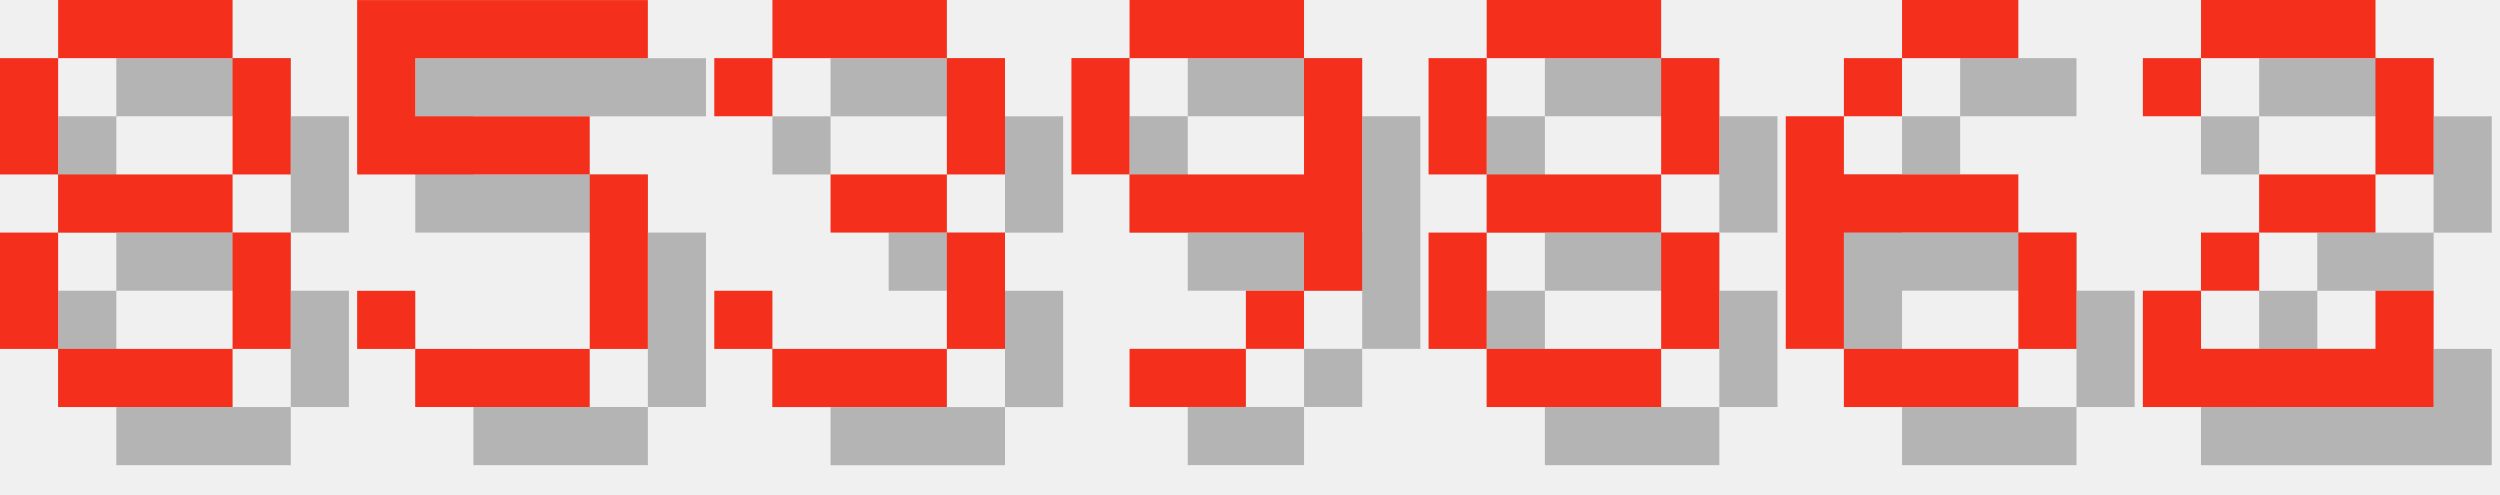
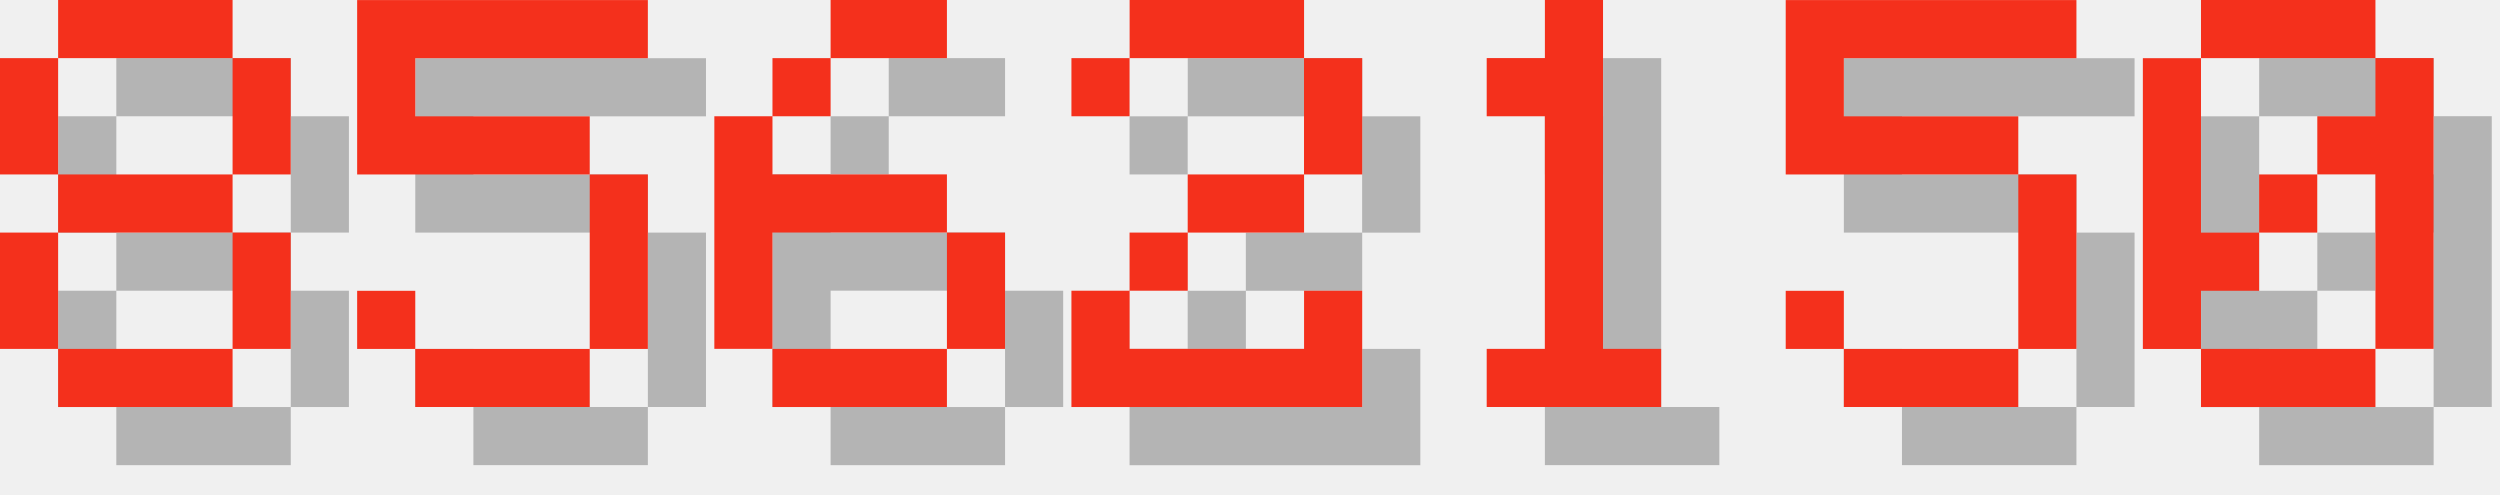
<svg xmlns="http://www.w3.org/2000/svg" version="1.1" width="182.0" height="36">
  <style>
        .text-foreground {
            fill: #F4301C;
        }
        .text-shadow {
            fill: #000000;
            fill-opacity: 0.25;
        }
    </style>
  <g class="digit" id="digit_8" transform="translate(0.0, 0), scale(4)">
    <path id="digit_8_shadow" class="text-shadow" d="m2.117 1.058v1.058h3.175v-1.058h-3.175zm3.175 1.058v2.117h1.058v-2.117h-1.058zm0 2.117h-3.175v1.058h3.175v-1.058zm0 1.058v2.117h1.058v-2.117h-1.058zm0 2.117h-3.175v1.058h3.175v-1.058zm-3.175 0v-2.117h-1.058v2.117h1.058zm0-3.175v-2.117h-1.058v2.117h1.058z" fill-opacity=".5" style="paint-order:stroke fill markers" />
    <path id="digit_8_fg" class="text-foreground" d="m1.058 0v1.058h3.175v-1.058h-3.175zm3.175 1.058v2.117h1.058v-2.117h-1.058zm0 2.117h-3.175v1.058h3.175v-1.058zm0 1.058v2.117h1.058v-2.117h-1.058zm0 2.117h-3.175v1.058h3.175v-1.058zm-3.175 0v-2.117h-1.058v2.117h1.058zm0-3.175v-2.117h-1.058v2.117h1.058z" fill="#fff" style="paint-order:stroke fill markers" />
  </g>
  <g class="digit" id="digit_5" transform="translate(26.0, 0), scale(4)">
    <path id="digit_5_shadow" class="text-shadow" d="m1.058 1.058v3.175h4.233v3.175h-3.175v-1.058h-1.058v1.058h1.058v1.058h3.175v-1.058h1.058v-3.175h-1.058v-1.058h-3.175v-1.058h4.233v-1.058h-5.292z" fill-opacity=".5" style="paint-order:stroke fill markers" />
    <path id="digit_5_fg" class="text-foreground" d="m0 0v3.175h4.233v3.175h-3.175v-1.058h-1.058v1.058h1.058v1.058h3.175v-1.058h1.058v-3.175h-1.058v-1.058h-3.175v-1.058h4.233v-1.058h-5.292z" fill="#fff" style="paint-order:stroke fill markers" />
  </g>
-   <g class="digit" id="digit_3" transform="translate(52.0, 0), scale(4)">
-     <path id="digit_3_shadow" class="text-shadow" d="m1.058 2.117v1.058h1.058v-1.058h3.175v2.117h-2.117v1.058h2.117v2.117h-3.175v-1.058h-1.058v1.058h1.058v1.058h3.175v-1.058h1.058v-2.117h-1.058v-1.058h1.058v-2.117h-1.058v-1.058h-3.175v1.058h-1.058z" fill-opacity=".5" style="paint-order:stroke fill markers" />
-     <path id="digit_3_fg" class="text-foreground" d="m0 1.058v1.058h1.058v-1.058h3.175v2.117h-2.117v1.058h2.117v2.117h-3.175v-1.058h-1.058v1.058h1.058v1.058h3.175v-1.058h1.058v-2.117h-1.058v-1.058h1.058v-2.117h-1.058v-1.058h-3.175v1.058h-1.058z" fill="#fff" style="paint-order:stroke fill markers" />
-   </g>
-   <g class="digit" id="digit_9" transform="translate(78.0, 0), scale(4)">
-     <path id="digit_9_shadow" class="text-shadow" d="m2.117 1.058v1.058h3.175v-1.058h-3.175zm3.175 1.058v2.117h-3.175v1.058h3.175v1.058h1.058v-4.233h-1.058zm0 4.233h-1.058v1.058h1.058v-1.058zm-1.058 1.058h-2.117v1.058h2.117v-1.058zm-2.117-3.175v-2.117h-1.058v2.117h1.058z" fill-opacity=".5" style="paint-order:stroke fill markers" />
-     <path id="digit_9_fg" class="text-foreground" d="m1.058 0v1.058h3.175v-1.058h-3.175zm3.175 1.058v2.117h-3.175v1.058h3.175v1.058h1.058v-4.233h-1.058zm0 4.233h-1.058v1.058h1.058v-1.058zm-1.058 1.058h-2.117v1.058h2.117v-1.058zm-2.117-3.175v-2.117h-1.058v2.117h1.058z" fill="#fff" style="paint-order:stroke fill markers" />
-   </g>
-   <g class="digit" id="digit_8" transform="translate(104.0, 0), scale(4)">
-     <path id="digit_8_shadow" class="text-shadow" d="m2.117 1.058v1.058h3.175v-1.058h-3.175zm3.175 1.058v2.117h1.058v-2.117h-1.058zm0 2.117h-3.175v1.058h3.175v-1.058zm0 1.058v2.117h1.058v-2.117h-1.058zm0 2.117h-3.175v1.058h3.175v-1.058zm-3.175 0v-2.117h-1.058v2.117h1.058zm0-3.175v-2.117h-1.058v2.117h1.058z" fill-opacity=".5" style="paint-order:stroke fill markers" />
-     <path id="digit_8_fg" class="text-foreground" d="m1.058 0v1.058h3.175v-1.058h-3.175zm3.175 1.058v2.117h1.058v-2.117h-1.058zm0 2.117h-3.175v1.058h3.175v-1.058zm0 1.058v2.117h1.058v-2.117h-1.058zm0 2.117h-3.175v1.058h3.175v-1.058zm-3.175 0v-2.117h-1.058v2.117h1.058zm0-3.175v-2.117h-1.058v2.117h1.058z" fill="#fff" style="paint-order:stroke fill markers" />
-   </g>
-   <g class="digit" id="digit_6" transform="translate(130.0, 0), scale(4)">
+   <g class="digit" id="digit_6" transform="translate(52.0, 0), scale(4)">
    <path id="digit_6_shadow" class="text-shadow" d="m3.175 1.058v1.058h2.117v-1.058h-2.117zm0 1.058h-1.058v1.058h1.058v-1.058zm-1.058 1.058h-1.058v4.233h1.058v-2.117h3.175v-1.058h-3.175v-1.058zm3.175 2.117v2.117h1.058v-2.117h-1.058zm0 2.117h-3.175v1.058h3.175v-1.058z" fill-opacity=".5" style="paint-order:stroke fill markers" />
    <path id="digit_6_fg" class="text-foreground" d="m2.117 0v1.058h2.117v-1.058h-2.117zm0 1.058h-1.058v1.058h1.058v-1.058zm-1.058 1.058h-1.058v4.233h1.058v-2.117h3.175v-1.058h-3.175v-1.058zm3.175 2.117v2.117h1.058v-2.117h-1.058zm0 2.117h-3.175v1.058h3.175v-1.058z" fill="#fff" style="paint-order:stroke fill markers" />
  </g>
-   <g class="digit" id="digit_2" transform="translate(156.0, 0), scale(4)">
+   <g class="digit" id="digit_2" transform="translate(78.0, 0), scale(4)">
    <path id="digit_2_shadow" class="text-shadow" d="m1.058 2.117v1.058h1.058v-1.058h3.175v2.117h-2.117v1.058h-1.058v1.058h-1.058v2.117h5.292v-2.117h-1.058v1.058h-3.175v-1.058h1.058v-1.058h2.117v-1.058h1.058v-2.117h-1.058v-1.058h-3.175v1.058h-1.058z" fill-opacity=".5" style="paint-order:stroke fill markers" />
    <path id="digit_2_fg" class="text-foreground" d="m0 1.058v1.058h1.058v-1.058h3.175v2.117h-2.117v1.058h-1.058v1.058h-1.058v2.117h5.292v-2.117h-1.058v1.058h-3.175v-1.058h1.058v-1.058h2.117v-1.058h1.058v-2.117h-1.058v-1.058h-3.175v1.058h-1.058z" fill="#fff" style="paint-order:stroke fill markers" />
  </g>
+   <g class="digit" id="digit_1" transform="translate(104.0, 0), scale(4)">
+     <path id="digit_1_shadow" class="text-shadow" d="m2.117 2.117v1.058h1.058v4.233h-1.058v1.058h3.175v-1.058h-1.058v-6.35h-1.058v1.058h-1.058z" fill-opacity=".5" style="paint-order:stroke fill markers" />
+     <path id="digit_1_fg" class="text-foreground" d="m1.058 1.058v1.058h1.058v4.233h-1.058v1.058h3.175v-1.058h-1.058v-6.35h-1.058v1.058h-1.058z" fill="#fff" style="paint-order:stroke fill markers" />
+   </g>
+   <g class="digit" id="digit_5" transform="translate(130.0, 0), scale(4)">
+     <path id="digit_5_shadow" class="text-shadow" d="m1.058 1.058v3.175h4.233v3.175h-3.175v-1.058h-1.058v1.058h1.058v1.058h3.175v-1.058h1.058v-3.175h-1.058v-1.058h-3.175v-1.058h4.233v-1.058h-5.292z" fill-opacity=".5" style="paint-order:stroke fill markers" />
+     <path id="digit_5_fg" class="text-foreground" d="m0 0v3.175h4.233v3.175h-3.175v-1.058h-1.058v1.058h1.058v1.058h3.175v-1.058h1.058v-3.175h-1.058v-1.058h-3.175v-1.058h4.233v-1.058h-5.292z" fill="#fff" style="paint-order:stroke fill markers" />
+   </g>
+   <g class="digit" id="digit_0" transform="translate(156.0, 0), scale(4)">
+     <path id="digit_0_shadow" class="text-shadow" d="m2.117 1.058v1.058h3.175v-1.058h-3.175zm3.175 1.058v1.058h-1.058v1.058h1.058v3.175h1.058v-5.292h-1.058zm0 5.292h-3.175v1.058h3.175v-1.058zm-3.175 0v-1.058h1.058v-1.058h-1.058v-3.175h-1.058v5.292h1.058zm1.058-2.117h1.058v-1.058h-1.058v1.058z" fill-opacity=".5" style="paint-order:stroke fill markers" />
+     <path id="digit_0_fg" class="text-foreground" d="m1.058 0v1.058h3.175v-1.058h-3.175zm3.175 1.058v1.058h-1.058v1.058h1.058v3.175h1.058v-5.292h-1.058zm0 5.292h-3.175v1.058h3.175v-1.058zm-3.175 0v-1.058h1.058v-1.058h-1.058v-3.175h-1.058v5.292h1.058zm1.058-2.117h1.058v-1.058h-1.058v1.058z" fill="#fff" style="paint-order:stroke fill markers" />
+   </g>
</svg>
